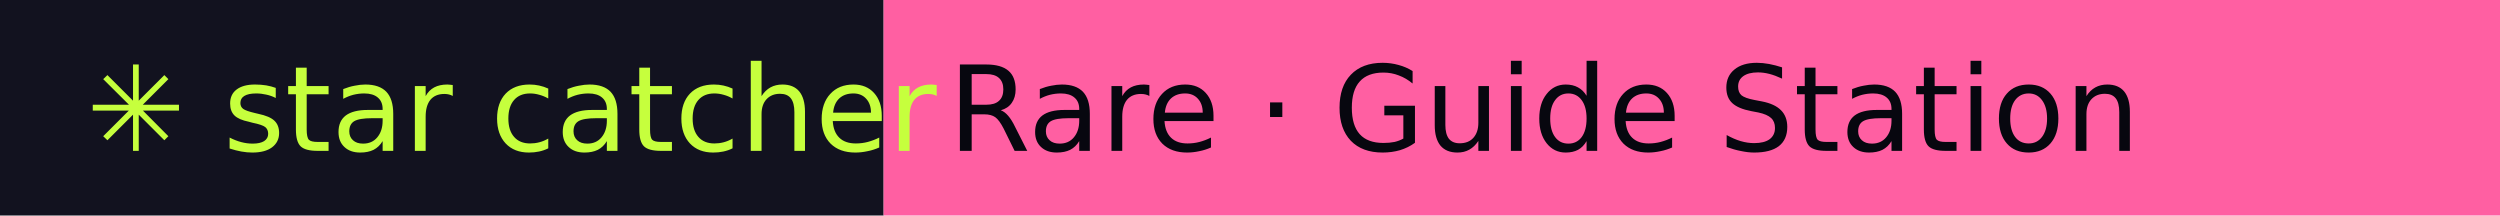
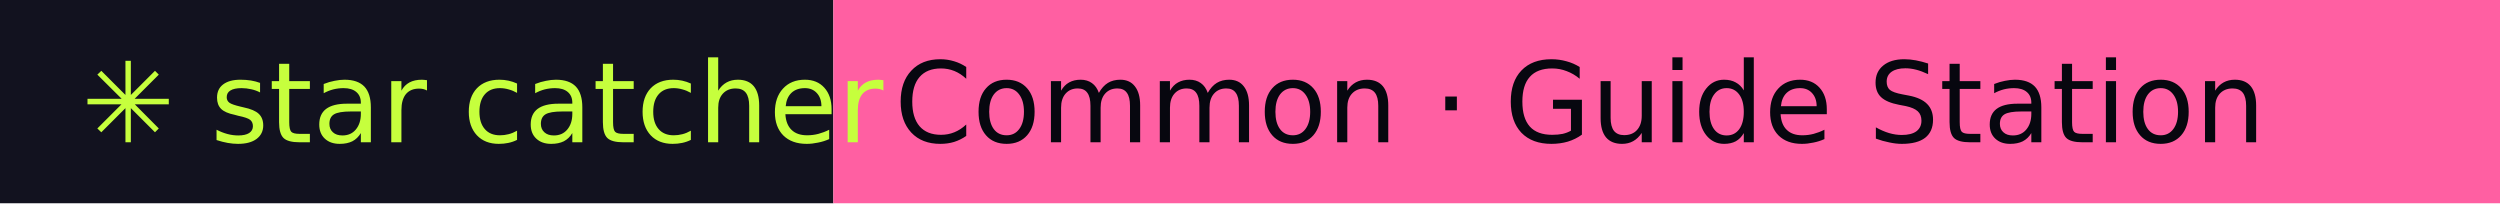
- <svg xmlns="http://www.w3.org/2000/svg" width="232" height="20" role="img" aria-label="star catcher: Rare · Guide Station">
+ <svg xmlns="http://www.w3.org/2000/svg" width="246" height="20" role="img" aria-label="star catcher: Common · Guide Station">
  <rect width="82" height="20" fill="#12121F" />
-   <rect x="82" width="150" height="20" fill="#FF5FA2" />
+   <rect x="82" width="164" height="20" fill="#FF5FA2" />
  <g font-family="Verdana,DejaVu Sans,sans-serif" font-size="11">
    <text x="8" y="14" fill="#C6FF3D">✳ star catcher</text>
-     <text x="88" y="14" fill="#07070F">Rare · Guide Station</text>
+     <text x="88" y="14" fill="#07070F">Common · Guide Station</text>
  </g>
</svg>
